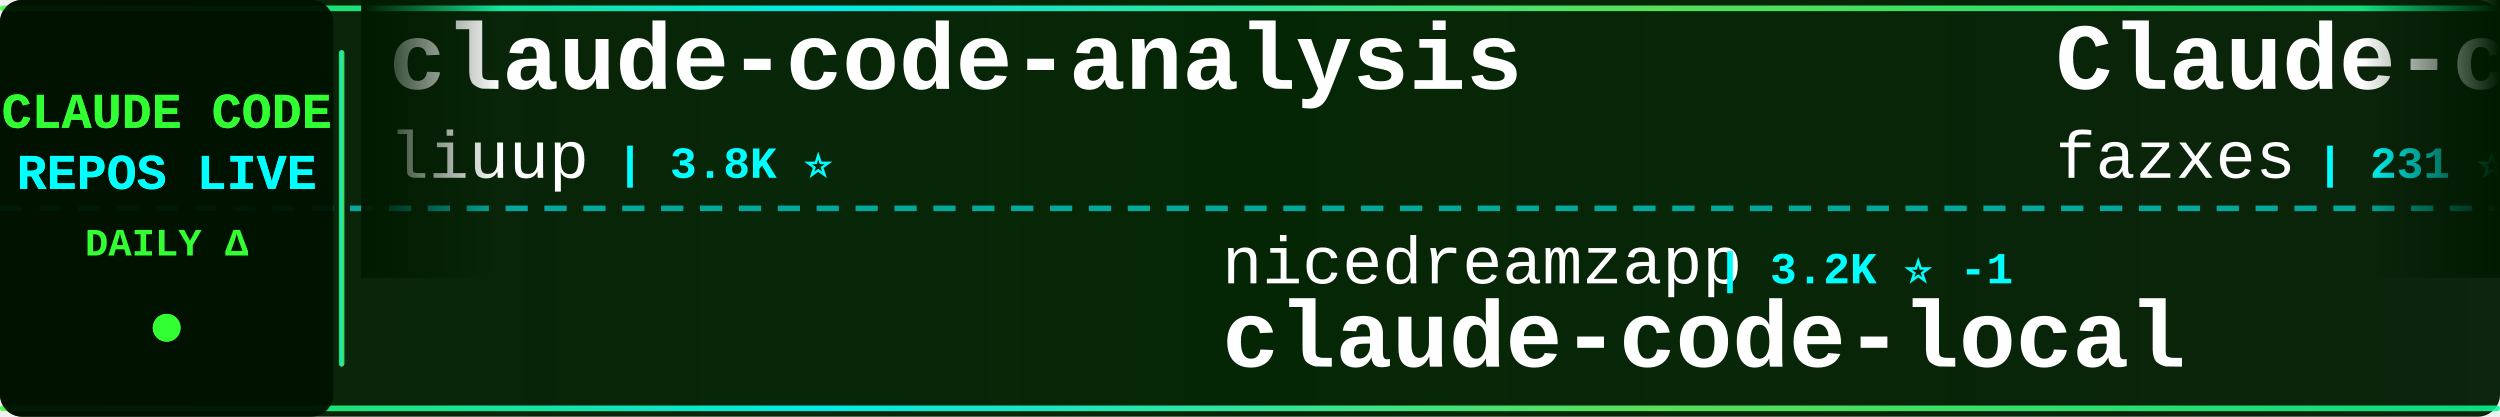
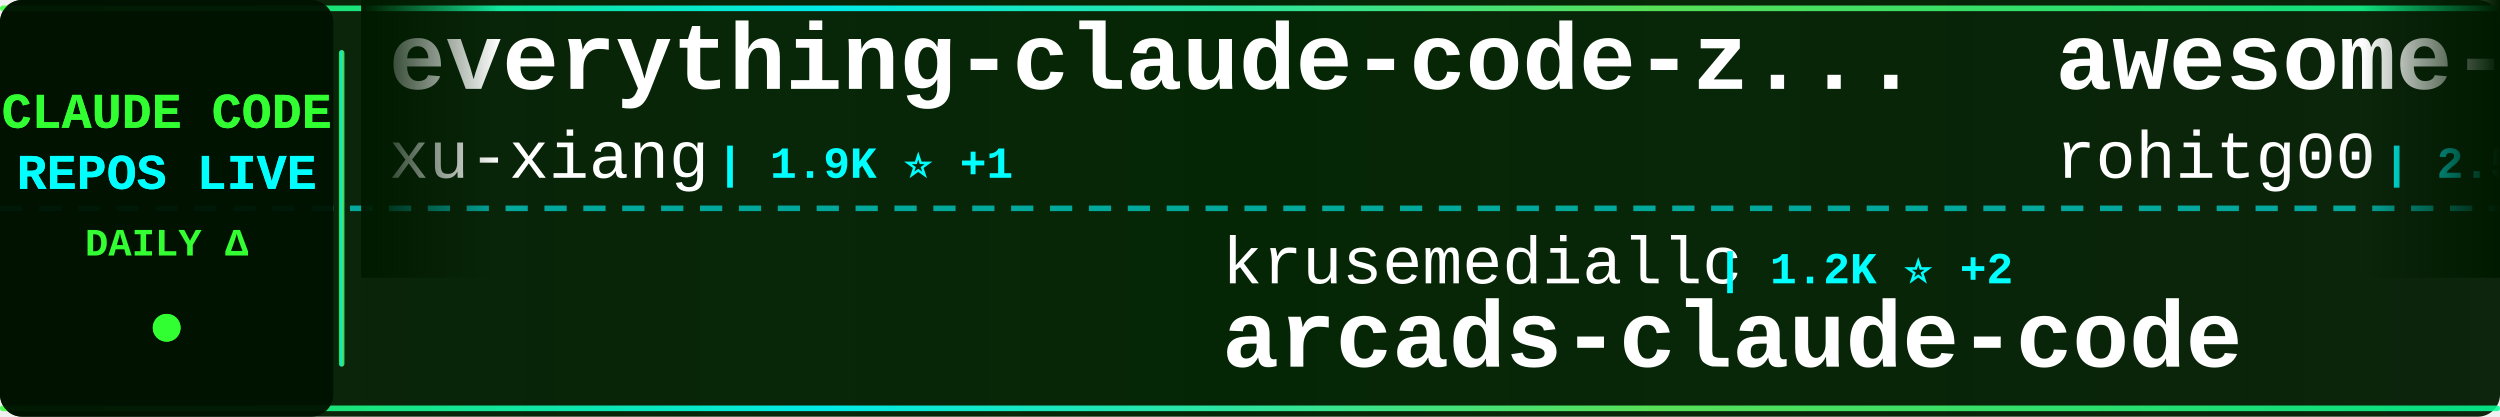
<svg xmlns="http://www.w3.org/2000/svg" width="900" height="150">
  <defs>
    <linearGradient id="tickerBg" x1="0%" y1="0%" x2="100%" y2="0%">
      <stop offset="0%" style="stop-color:#001a00;stop-opacity:0.95" />
      <stop offset="50%" style="stop-color:#002200;stop-opacity:0.98" />
      <stop offset="100%" style="stop-color:#001a00;stop-opacity:0.95" />
    </linearGradient>
    <linearGradient id="borderGrad" x1="0%" y1="0%" x2="100%" y2="0%">
      <stop offset="0%" style="stop-color:#33ff33;stop-opacity:0.85">
        <animate attributeName="stop-opacity" values="0.85;1;0.85" dur="2s" repeatCount="indefinite" />
      </stop>
      <stop offset="33%" style="stop-color:#00ffff;stop-opacity:0.9">
        <animate attributeName="stop-opacity" values="0.9;1;0.9" dur="2.2s" repeatCount="indefinite" />
      </stop>
      <stop offset="66%" style="stop-color:#66ff66;stop-opacity:0.85">
        <animate attributeName="stop-opacity" values="0.85;1;0.85" dur="1.8s" repeatCount="indefinite" />
      </stop>
      <stop offset="100%" style="stop-color:#00ff99;stop-opacity:0.85">
        <animate attributeName="stop-opacity" values="0.85;1;0.85" dur="2s" repeatCount="indefinite" />
      </stop>
    </linearGradient>
    <filter id="textGlow">
      <feGaussianBlur stdDeviation="0.1" result="coloredBlur" />
      <feMerge>
        <feMergeNode in="coloredBlur" />
        <feMergeNode in="SourceGraphic" />
      </feMerge>
    </filter>
    <filter id="metricGlow">
      <feGaussianBlur stdDeviation="0.2" result="coloredBlur" />
      <feMerge>
        <feMergeNode in="coloredBlur" />
        <feMergeNode in="SourceGraphic" />
      </feMerge>
    </filter>
    <linearGradient id="leftFade" x1="0%" y1="0%" x2="100%" y2="0%">
      <stop offset="0%" style="stop-color:#001a00;stop-opacity:1" />
      <stop offset="100%" style="stop-color:#001a00;stop-opacity:0" />
    </linearGradient>
    <linearGradient id="rightFade" x1="0%" y1="0%" x2="100%" y2="0%">
      <stop offset="0%" style="stop-color:#001a00;stop-opacity:0" />
      <stop offset="100%" style="stop-color:#001a00;stop-opacity:1" />
    </linearGradient>
  </defs>
  <rect width="900" height="150" fill="url(#tickerBg)" rx="8" />
  <rect x="0" y="2" width="900" height="2" fill="url(#borderGrad)" rx="1" />
  <rect x="0" y="146" width="900" height="2" fill="url(#borderGrad)" rx="1" />
  <line x1="0" y1="75" x2="900" y2="75" stroke="#00ffff" stroke-width="2" stroke-dasharray="8 6" opacity="0.6" />
  <rect x="0" y="0" width="120" height="150" fill="#001100" opacity="0.95" rx="8" />
  <text x="60" y="46" font-family="'Courier New', monospace" font-size="18" font-weight="bold" fill="#33ff33" text-anchor="middle" filter="url(#textGlow)">
    CLAUDE CODE
  </text>
  <text x="60" y="68" font-family="'Courier New', monospace" font-size="18" font-weight="bold" fill="#00ffff" text-anchor="middle" filter="url(#textGlow)">
    REPOS LIVE
  </text>
  <text x="60" y="92" font-family="'Courier New', monospace" font-size="14" font-weight="bold" fill="#33ff33" text-anchor="middle">
    DAILY Δ
  </text>
  <circle cx="60" cy="118" r="5" fill="#33ff33" filter="url(#metricGlow)">
    <animate attributeName="r" values="4;6;4" dur="1.5s" repeatCount="indefinite" />
    <animate attributeName="opacity" values="0.6;1;0.6" dur="1.5s" repeatCount="indefinite" />
  </circle>
  <rect x="122" y="18" width="2" height="114" fill="url(#borderGrad)" rx="1" />
  <clipPath id="tickerClip">
    <rect x="130" y="0" width="770" height="150" />
  </clipPath>
  <g clip-path="url(#tickerClip)">
    <g id="tickerItems">
      <animateTransform attributeName="transform" attributeType="XML" type="translate" from="0 0" to="-3000 0" dur="54s" repeatCount="indefinite" />
      <g transform="translate(0, 0)">
+         <text x="140" y="32" font-family="'Courier New', monospace" font-size="34" font-weight="bold" fill="#ffffff">everything-claude-code-z...</text>
+         <text x="140" y="64" font-family="'Courier New', monospace" font-size="24" font-weight="normal" fill="#ffffff" opacity="1.0">xu-xiang</text>
+         <text x="258" y="64" font-family="'Courier New', monospace" font-size="16" font-weight="bold" fill="#00ffff"> | 1.9K ⭐ +1</text>
+       </g>
+       <g transform="translate(300, 0)">
+         <text x="140" y="102" font-family="'Courier New', monospace" font-size="24" font-weight="normal" fill="#ffffff" opacity="1.0">krusemediallc</text>
+         <text x="318" y="102" font-family="'Courier New', monospace" font-size="16" font-weight="bold" fill="#00ffff"> | 1.2K ⭐ +2</text>
+         <text x="140" y="132" font-family="'Courier New', monospace" font-size="34" font-weight="bold" fill="#ffffff">arcads-claude-code</text>
+       </g>
+       <g transform="translate(600, 0)">
+         <text x="140" y="32" font-family="'Courier New', monospace" font-size="34" font-weight="bold" fill="#ffffff">awesome-claude-code-tool...</text>
+         <text x="140" y="64" font-family="'Courier New', monospace" font-size="24" font-weight="normal" fill="#ffffff" opacity="1.0">rohitg00</text>
+         <text x="258" y="64" font-family="'Courier New', monospace" font-size="16" font-weight="bold" fill="#00ffff"> | 2.5K ⭐ +3</text>
+       </g>
+       <g transform="translate(900, 0)">
+         <text x="140" y="102" font-family="'Courier New', monospace" font-size="24" font-weight="normal" fill="#ffffff" opacity="1.0">diet103</text>
+         <text x="246" y="102" font-family="'Courier New', monospace" font-size="16" font-weight="bold" fill="#00ffff"> | 10.0K ⭐</text>
+         <text x="140" y="132" font-family="'Courier New', monospace" font-size="34" font-weight="bold" fill="#ffffff">claude-code-infrastructu...</text>
+       </g>
+       <g transform="translate(1200, 0)">
+         <text x="140" y="32" font-family="'Courier New', monospace" font-size="34" font-weight="bold" fill="#ffffff">claude-code-rev</text>
+         <text x="140" y="64" font-family="'Courier New', monospace" font-size="24" font-weight="normal" fill="#ffffff" opacity="1.0">oboard</text>
+         <text x="234" y="64" font-family="'Courier New', monospace" font-size="16" font-weight="bold" fill="#00ffff"> | 3.3K ⭐ -1</text>
+       </g>
+       <g transform="translate(1500, 0)">
+         <text x="140" y="102" font-family="'Courier New', monospace" font-size="24" font-weight="normal" fill="#ffffff" opacity="1.0">RichardAtCT</text>
+         <text x="294" y="102" font-family="'Courier New', monospace" font-size="16" font-weight="bold" fill="#00ffff"> | 2.8K ⭐</text>
+         <text x="140" y="132" font-family="'Courier New', monospace" font-size="34" font-weight="bold" fill="#ffffff">claude-code-telegram</text>
+       </g>
+       <g transform="translate(1800, 0)">
        <text x="140" y="32" font-family="'Courier New', monospace" font-size="34" font-weight="bold" fill="#ffffff">claude-code-analysis</text>
        <text x="140" y="64" font-family="'Courier New', monospace" font-size="24" font-weight="normal" fill="#ffffff" opacity="1.0">liuup</text>
        <text x="222" y="64" font-family="'Courier New', monospace" font-size="16" font-weight="bold" fill="#00ffff"> | 3.8K ⭐</text>
      </g>
-       <g transform="translate(300, 0)">
-         <text x="140" y="102" font-family="'Courier New', monospace" font-size="24" font-weight="normal" fill="#ffffff" opacity="1.0">nicedreamzapp</text>
-         <text x="318" y="102" font-family="'Courier New', monospace" font-size="16" font-weight="bold" fill="#00ffff"> | 3.2K ⭐ -1</text>
-         <text x="140" y="132" font-family="'Courier New', monospace" font-size="34" font-weight="bold" fill="#ffffff">claude-code-local</text>
-       </g>
-       <g transform="translate(600, 0)">
-         <text x="140" y="32" font-family="'Courier New', monospace" font-size="34" font-weight="bold" fill="#ffffff">Claude-code</text>
-         <text x="140" y="64" font-family="'Courier New', monospace" font-size="24" font-weight="normal" fill="#ffffff" opacity="1.0">fazxes</text>
-         <text x="234" y="64" font-family="'Courier New', monospace" font-size="16" font-weight="bold" fill="#00ffff"> | 231 ⭐</text>
-       </g>
-       <g transform="translate(900, 0)">
-         <text x="140" y="102" font-family="'Courier New', monospace" font-size="24" font-weight="normal" fill="#ffffff" opacity="1.0">luongnv89</text>
-         <text x="270" y="102" font-family="'Courier New', monospace" font-size="16" font-weight="bold" fill="#00ffff"> | 41.1K ⭐ +41.1K</text>
-         <text x="140" y="132" font-family="'Courier New', monospace" font-size="34" font-weight="bold" fill="#ffffff">claude-howto</text>
-       </g>
-       <g transform="translate(1200, 0)">
-         <text x="140" y="32" font-family="'Courier New', monospace" font-size="34" font-weight="bold" fill="#ffffff">claude_codex_bridge</text>
-         <text x="140" y="64" font-family="'Courier New', monospace" font-size="24" font-weight="normal" fill="#ffffff" opacity="1.0">SeemSeam</text>
-         <text x="258" y="64" font-family="'Courier New', monospace" font-size="16" font-weight="bold" fill="#00ffff"> | 3.4K ⭐ +3</text>
-       </g>
-       <g transform="translate(1500, 0)">
-         <text x="140" y="102" font-family="'Courier New', monospace" font-size="24" font-weight="normal" fill="#ffffff" opacity="1.0">Chachamaru127</text>
-         <text x="318" y="102" font-family="'Courier New', monospace" font-size="16" font-weight="bold" fill="#00ffff"> | 3.1K ⭐ -1</text>
-         <text x="140" y="132" font-family="'Courier New', monospace" font-size="34" font-weight="bold" fill="#ffffff">claude-code-harness</text>
-       </g>
-       <g transform="translate(1800, 0)">
-         <text x="140" y="32" font-family="'Courier New', monospace" font-size="34" font-weight="bold" fill="#ffffff">claude-code-settings</text>
-         <text x="140" y="64" font-family="'Courier New', monospace" font-size="24" font-weight="normal" fill="#ffffff" opacity="1.0">feiskyer</text>
-         <text x="258" y="64" font-family="'Courier New', monospace" font-size="16" font-weight="bold" fill="#00ffff"> | 1.6K ⭐</text>
-       </g>
      <g transform="translate(2100, 0)">
-         <text x="140" y="102" font-family="'Courier New', monospace" font-size="24" font-weight="normal" fill="#ffffff" opacity="1.0">shanraisshan</text>
-         <text x="306" y="102" font-family="'Courier New', monospace" font-size="16" font-weight="bold" fill="#00ffff"> | 64.6K ⭐ +16</text>
-         <text x="140" y="132" font-family="'Courier New', monospace" font-size="34" font-weight="bold" fill="#ffffff">claude-code-best-practic...</text>
+         <text x="140" y="102" font-family="'Courier New', monospace" font-size="24" font-weight="normal" fill="#ffffff" opacity="1.0">luyao618</text>
+         <text x="258" y="102" font-family="'Courier New', monospace" font-size="16" font-weight="bold" fill="#00ffff"> | 1.7K ⭐</text>
+         <text x="140" y="132" font-family="'Courier New', monospace" font-size="34" font-weight="bold" fill="#ffffff">Claude-Code-Source-Study</text>
      </g>
      <g transform="translate(2400, 0)">
-         <text x="140" y="32" font-family="'Courier New', monospace" font-size="34" font-weight="bold" fill="#ffffff">ECC</text>
-         <text x="140" y="64" font-family="'Courier New', monospace" font-size="24" font-weight="normal" fill="#ffffff" opacity="1.0">affaan-m</text>
-         <text x="258" y="64" font-family="'Courier New', monospace" font-size="16" font-weight="bold" fill="#00ffff"> | 240.6K ⭐ +47</text>
+         <text x="140" y="32" font-family="'Courier New', monospace" font-size="34" font-weight="bold" fill="#ffffff">claude-code-tips</text>
+         <text x="140" y="64" font-family="'Courier New', monospace" font-size="24" font-weight="normal" fill="#ffffff" opacity="1.0">ykdojo</text>
+         <text x="234" y="64" font-family="'Courier New', monospace" font-size="16" font-weight="bold" fill="#00ffff"> | 9.7K ⭐ +17</text>
      </g>
      <g transform="translate(2700, 0)">
-         <text x="140" y="102" font-family="'Courier New', monospace" font-size="24" font-weight="normal" fill="#ffffff" opacity="1.0">oboard</text>
-         <text x="234" y="102" font-family="'Courier New', monospace" font-size="16" font-weight="bold" fill="#00ffff"> | 3.3K ⭐</text>
-         <text x="140" y="132" font-family="'Courier New', monospace" font-size="34" font-weight="bold" fill="#ffffff">claude-code-rev</text>
+         <text x="140" y="102" font-family="'Courier New', monospace" font-size="24" font-weight="normal" fill="#ffffff" opacity="1.0">affaan-m</text>
+         <text x="258" y="102" font-family="'Courier New', monospace" font-size="16" font-weight="bold" fill="#00ffff"> | 240.6K ⭐ +51</text>
+         <text x="140" y="132" font-family="'Courier New', monospace" font-size="34" font-weight="bold" fill="#ffffff">ECC</text>
      </g>
      <g transform="translate(3000, 0)">
-         <text x="140" y="32" font-family="'Courier New', monospace" font-size="34" font-weight="bold" fill="#ffffff">claude-code-analysis</text>
-         <text x="140" y="64" font-family="'Courier New', monospace" font-size="24" font-weight="normal" fill="#ffffff" opacity="1.0">liuup</text>
-         <text x="222" y="64" font-family="'Courier New', monospace" font-size="16" font-weight="bold" fill="#00ffff"> | 3.8K ⭐</text>
+         <text x="140" y="32" font-family="'Courier New', monospace" font-size="34" font-weight="bold" fill="#ffffff">everything-claude-code-z...</text>
+         <text x="140" y="64" font-family="'Courier New', monospace" font-size="24" font-weight="normal" fill="#ffffff" opacity="1.0">xu-xiang</text>
+         <text x="258" y="64" font-family="'Courier New', monospace" font-size="16" font-weight="bold" fill="#00ffff"> | 1.9K ⭐ +1</text>
      </g>
      <g transform="translate(3300, 0)">
-         <text x="140" y="102" font-family="'Courier New', monospace" font-size="24" font-weight="normal" fill="#ffffff" opacity="1.0">nicedreamzapp</text>
-         <text x="318" y="102" font-family="'Courier New', monospace" font-size="16" font-weight="bold" fill="#00ffff"> | 3.2K ⭐ -1</text>
-         <text x="140" y="132" font-family="'Courier New', monospace" font-size="34" font-weight="bold" fill="#ffffff">claude-code-local</text>
+         <text x="140" y="102" font-family="'Courier New', monospace" font-size="24" font-weight="normal" fill="#ffffff" opacity="1.0">krusemediallc</text>
+         <text x="318" y="102" font-family="'Courier New', monospace" font-size="16" font-weight="bold" fill="#00ffff"> | 1.2K ⭐ +2</text>
+         <text x="140" y="132" font-family="'Courier New', monospace" font-size="34" font-weight="bold" fill="#ffffff">arcads-claude-code</text>
      </g>
      <g transform="translate(3600, 0)">
-         <text x="140" y="32" font-family="'Courier New', monospace" font-size="34" font-weight="bold" fill="#ffffff">Claude-code</text>
-         <text x="140" y="64" font-family="'Courier New', monospace" font-size="24" font-weight="normal" fill="#ffffff" opacity="1.0">fazxes</text>
-         <text x="234" y="64" font-family="'Courier New', monospace" font-size="16" font-weight="bold" fill="#00ffff"> | 231 ⭐</text>
+         <text x="140" y="32" font-family="'Courier New', monospace" font-size="34" font-weight="bold" fill="#ffffff">awesome-claude-code-tool...</text>
+         <text x="140" y="64" font-family="'Courier New', monospace" font-size="24" font-weight="normal" fill="#ffffff" opacity="1.0">rohitg00</text>
+         <text x="258" y="64" font-family="'Courier New', monospace" font-size="16" font-weight="bold" fill="#00ffff"> | 2.5K ⭐ +3</text>
      </g>
      <g transform="translate(3900, 0)">
-         <text x="140" y="102" font-family="'Courier New', monospace" font-size="24" font-weight="normal" fill="#ffffff" opacity="1.0">luongnv89</text>
-         <text x="270" y="102" font-family="'Courier New', monospace" font-size="16" font-weight="bold" fill="#00ffff"> | 41.1K ⭐ +41.1K</text>
-         <text x="140" y="132" font-family="'Courier New', monospace" font-size="34" font-weight="bold" fill="#ffffff">claude-howto</text>
+         <text x="140" y="102" font-family="'Courier New', monospace" font-size="24" font-weight="normal" fill="#ffffff" opacity="1.0">diet103</text>
+         <text x="246" y="102" font-family="'Courier New', monospace" font-size="16" font-weight="bold" fill="#00ffff"> | 10.0K ⭐</text>
+         <text x="140" y="132" font-family="'Courier New', monospace" font-size="34" font-weight="bold" fill="#ffffff">claude-code-infrastructu...</text>
      </g>
    </g>
  </g>
  <rect x="130" y="0" width="50" height="100" fill="url(#leftFade)" />
  <rect x="850" y="0" width="50" height="100" fill="url(#rightFade)" />
</svg>
